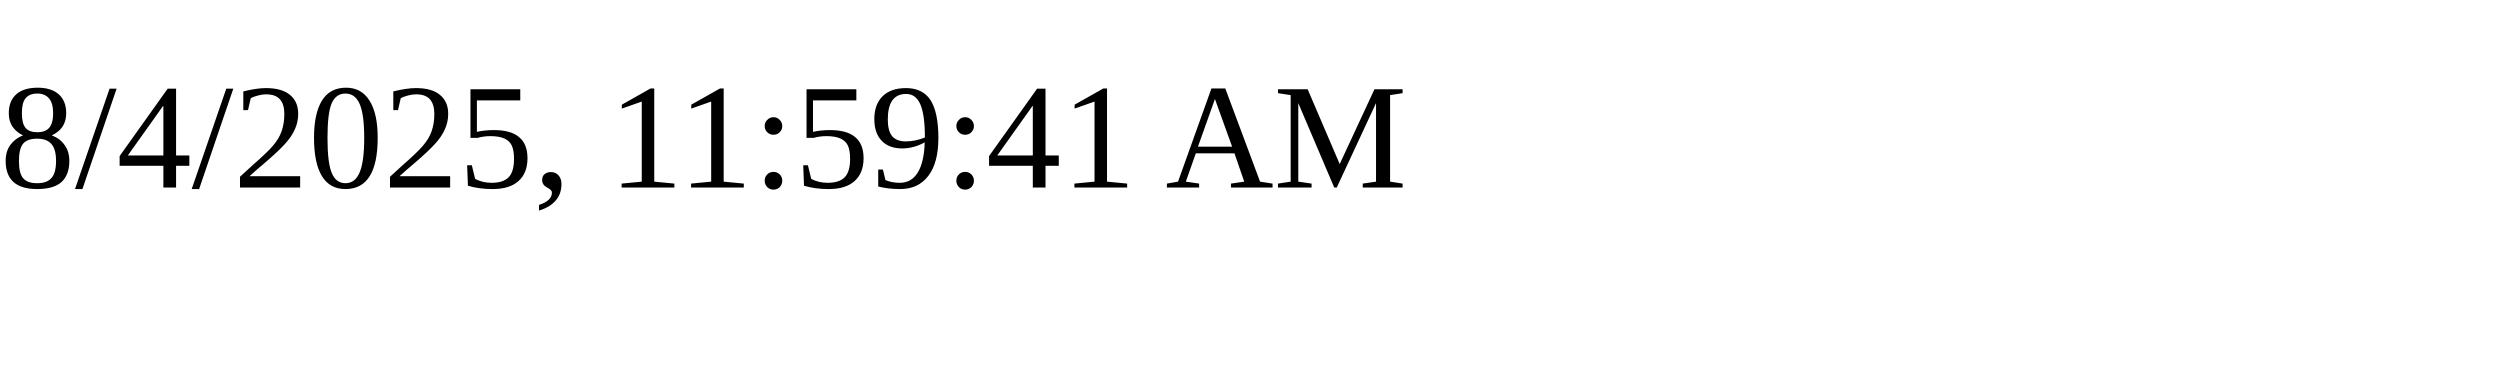
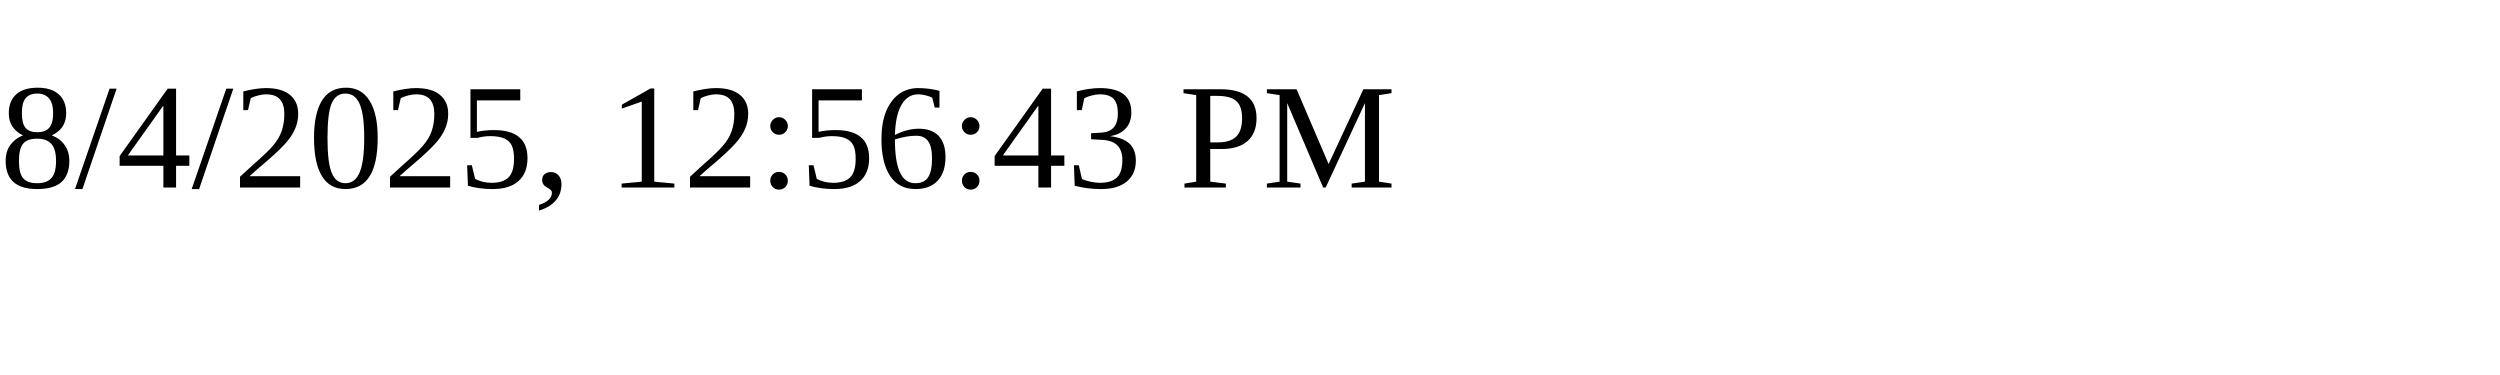
<svg xmlns="http://www.w3.org/2000/svg" height="30" width="200">
-   <text x="0" y="15">8/4/2025, 11:59:41 AM</text>
+   <text x="0" y="15">8/4/2025, 12:56:43 PM</text>
</svg>
